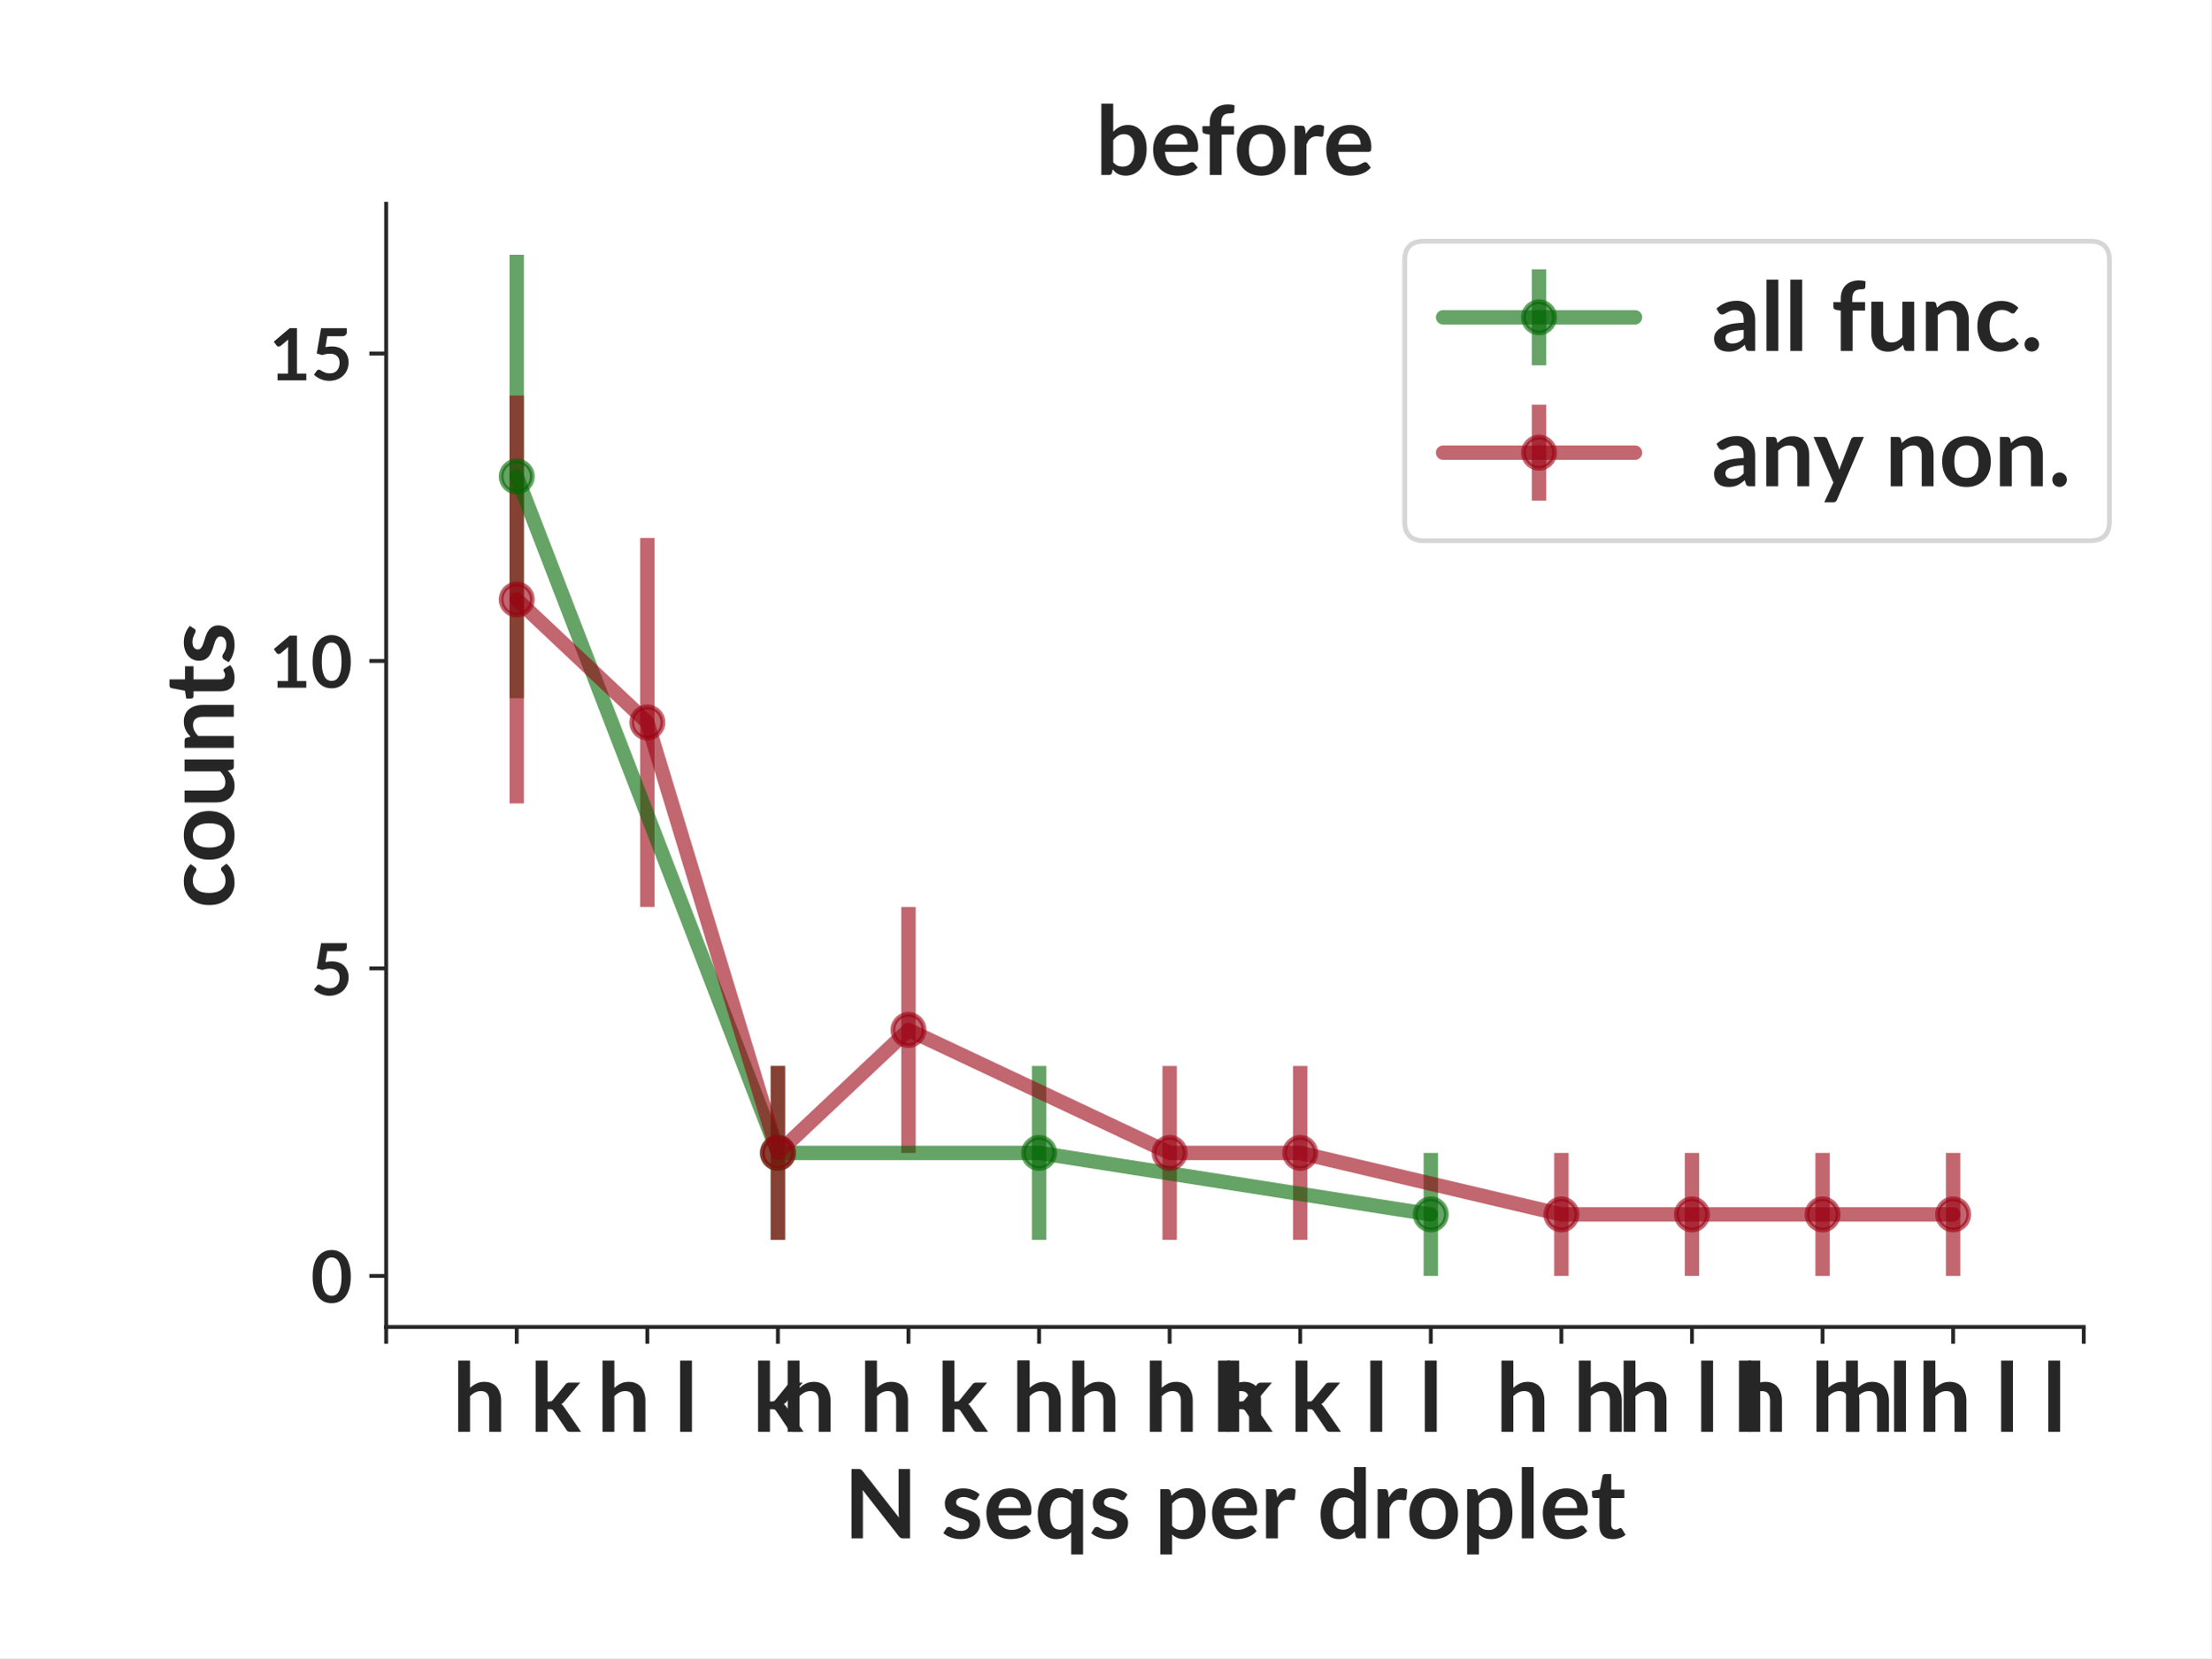
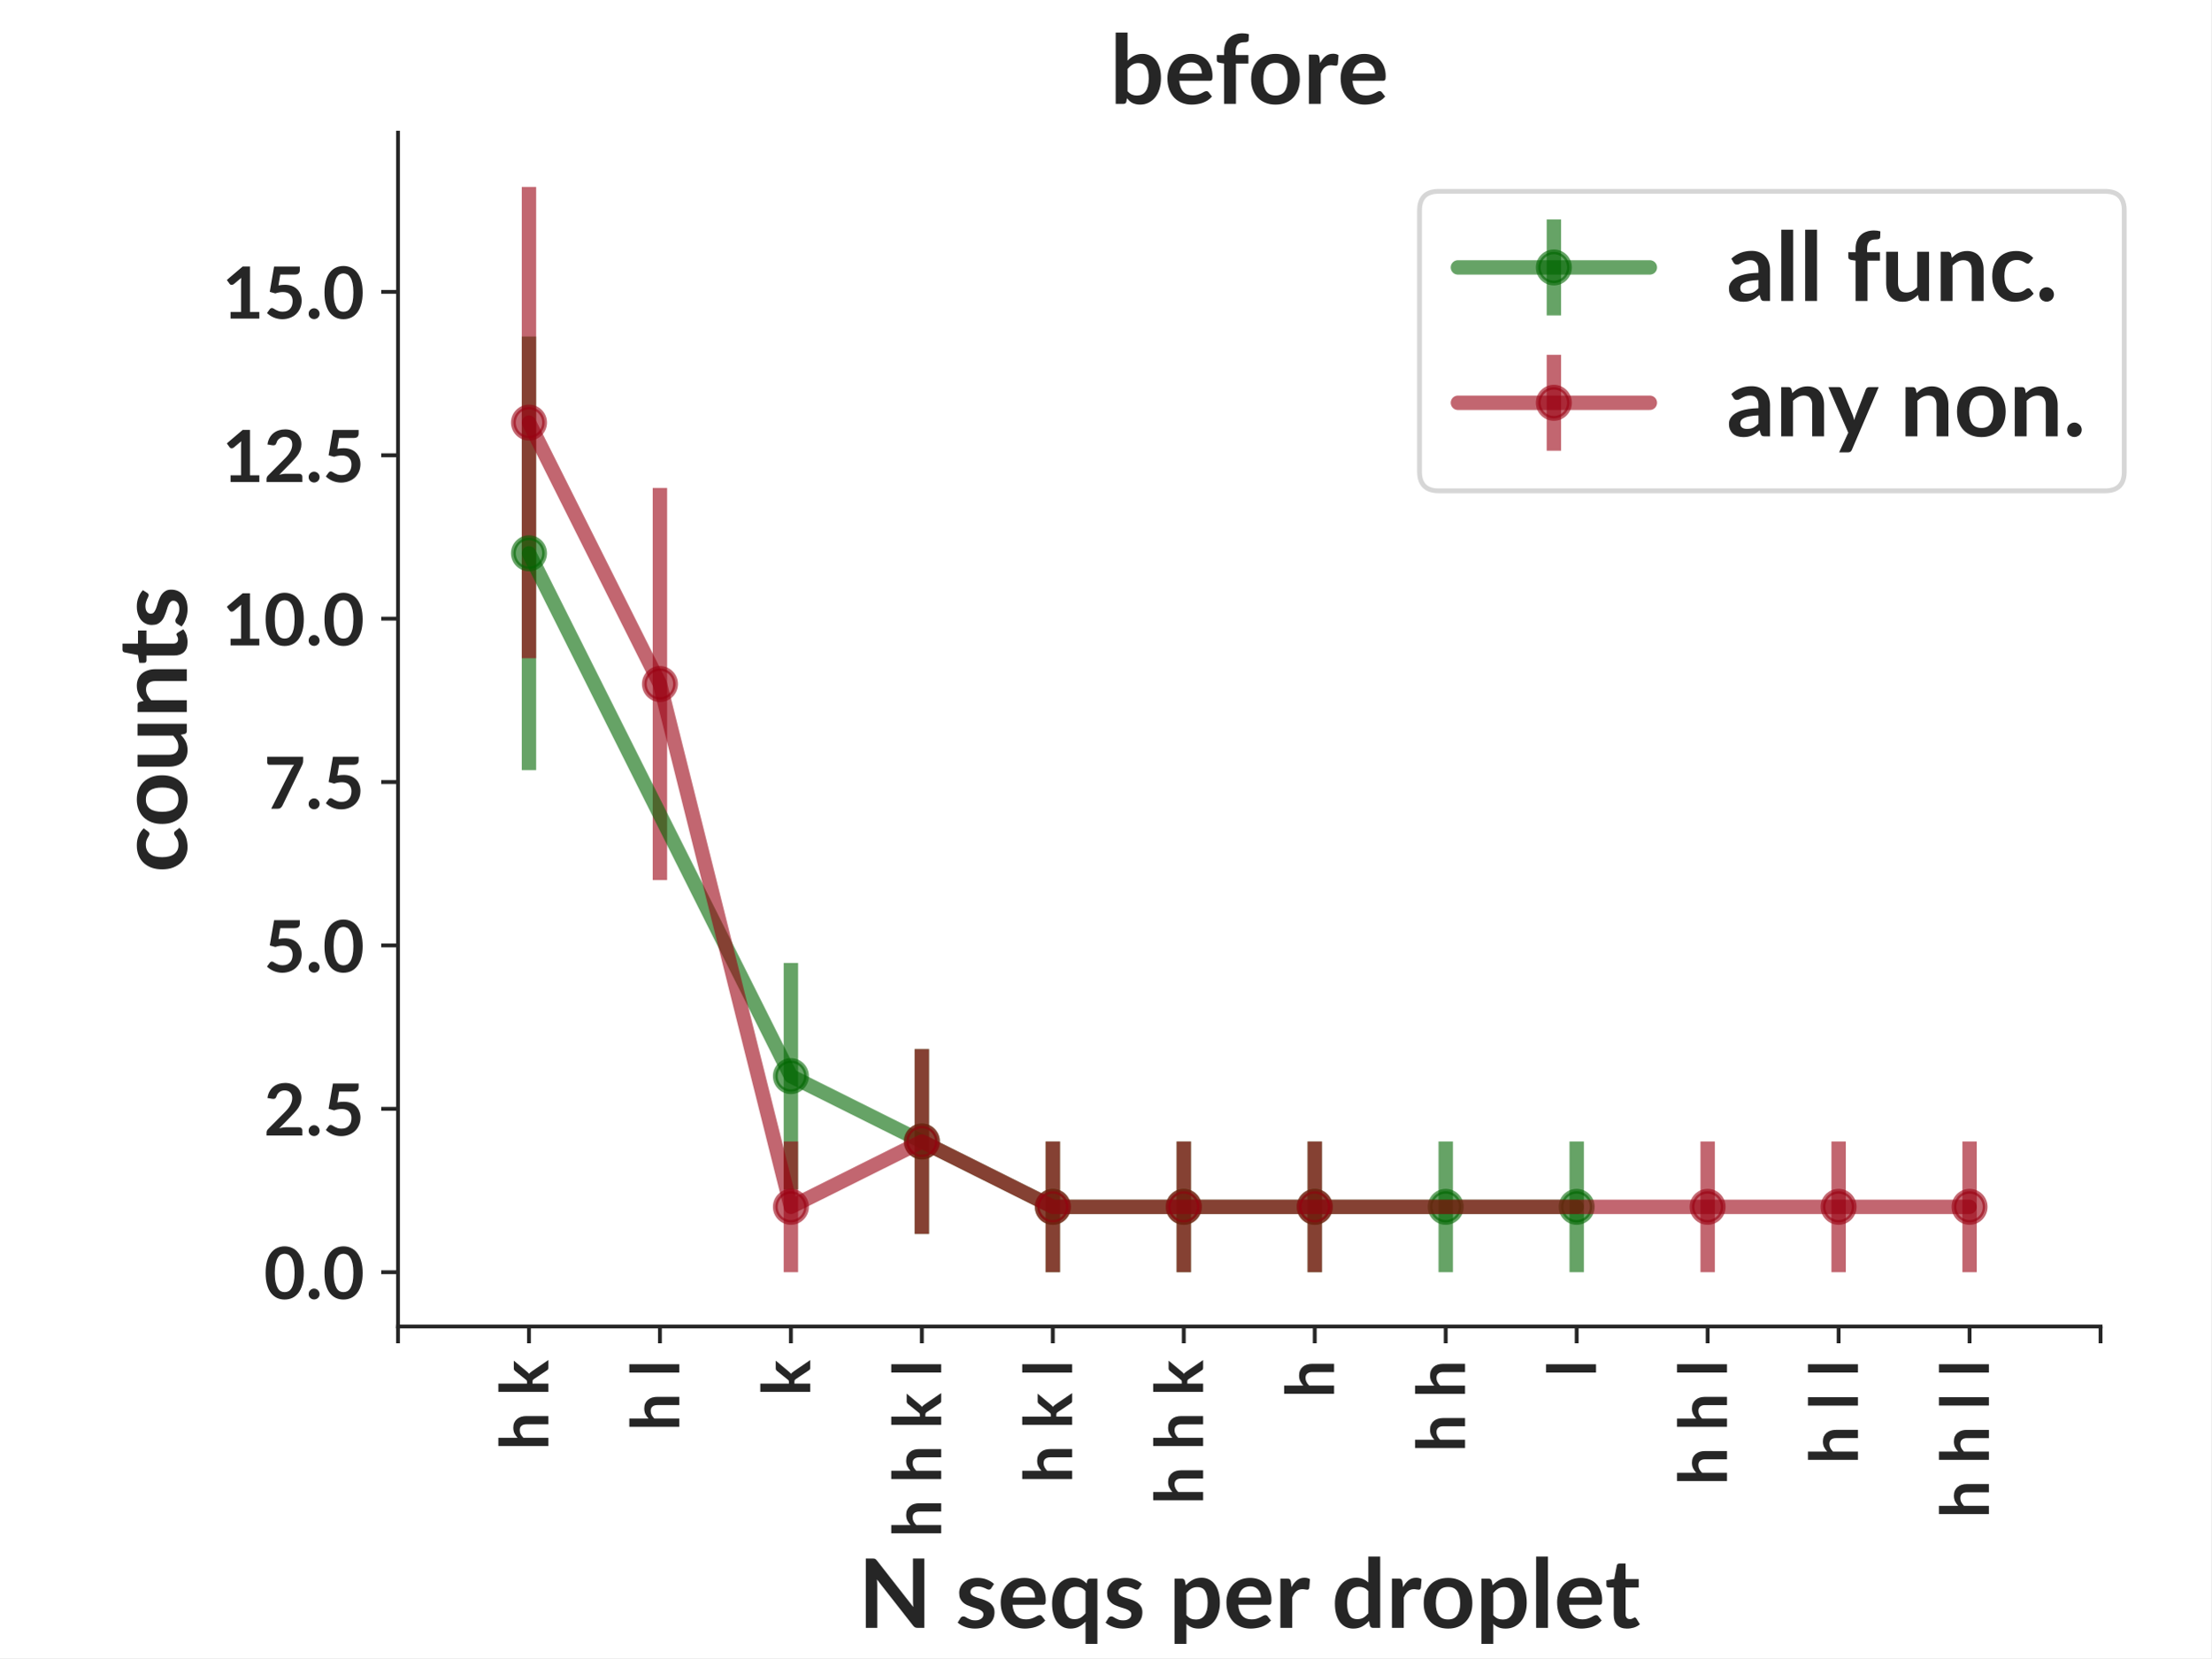
- <svg xmlns="http://www.w3.org/2000/svg" xmlns:xlink="http://www.w3.org/1999/xlink" height="345.6pt" version="1.1" viewBox="0 0 460.8 345.6" width="460.8pt">
+ <svg xmlns="http://www.w3.org/2000/svg" xmlns:xlink="http://www.w3.org/1999/xlink" width="460.8pt" height="345.6pt" viewBox="0 0 460.8 345.6" version="1.1">
  <defs>
-     <style type="text/css">*{stroke-linecap:butt;stroke-linejoin:round;}</style>
+     <style type="text/css">*{stroke-linejoin: round; stroke-linecap: butt}</style>
  </defs>
  <g id="figure_1">
    <g id="patch_1">
-       <path d="M 0 345.6  L 460.8 345.6  L 460.8 0  L 0 0  z " style="fill:#ffffff;" />
+       <path d="M 0 345.6  L 460.8 345.6  L 460.8 0  L 0 0  z " style="fill: #ffffff" />
    </g>
    <g id="axes_1">
      <g id="patch_2">
-         <path d="M 80.472 276.581  L 434.258 276.581  L 434.258 42.459  L 80.472 42.459  z " style="fill:#ffffff;" />
+         <path d="M 82.944 276.48  L 437.76 276.48  L 437.76 27.648  L 82.944 27.648  z " style="fill: #ffffff" />
      </g>
      <g id="matplotlib.axis_1">
        <g id="xtick_1">
          <g id="line2d_1">
            <defs>
-               <path d="M 0 0  L 0 3.5  " id="m71ca3b129e" style="stroke:#262626;stroke-width:0.8;" />
+               <path id="m5a555e9de4" d="M 0 0  L 0 3.5  " style="stroke: #262626; stroke-width: 0.8" />
            </defs>
            <g>
-               <use style="fill:#262626;stroke:#262626;stroke-width:0.8;" x="80.472" xlink:href="#m71ca3b129e" y="276.581" />
+               <use xlink:href="#m5a555e9de4" x="82.944" y="276.48" style="fill: #262626; stroke: #262626; stroke-width: 0.8" />
            </g>
          </g>
        </g>
        <g id="xtick_2">
          <g id="line2d_2">
            <g>
-               <use style="fill:#262626;stroke:#262626;stroke-width:0.8;" x="107.686" xlink:href="#m71ca3b129e" y="276.581" />
+               <use xlink:href="#m5a555e9de4" x="110.238" y="276.48" style="fill: #262626; stroke: #262626; stroke-width: 0.8" />
            </g>
          </g>
          <g id="text_1">
-             <text style="fill:#262626;font-family:Lato;font-size:20px;font-stretch:normal;font-style:normal;font-weight:bold;text-anchor:middle;" transform="rotate(-0, 107.6862, 298.4406)" x="107.686" y="298.441">h k</text>
+             <text style="fill: #262626; font: 700 14px 'Lato'" transform="translate(114.2658 302.2619) rotate(-90)">h k</text>
          </g>
        </g>
        <g id="xtick_3">
          <g id="line2d_3">
            <g>
-               <use style="fill:#262626;stroke:#262626;stroke-width:0.8;" x="134.9" xlink:href="#m71ca3b129e" y="276.581" />
+               <use xlink:href="#m5a555e9de4" x="137.531" y="276.48" style="fill: #262626; stroke: #262626; stroke-width: 0.8" />
            </g>
          </g>
          <g id="text_2">
-             <text style="fill:#262626;font-family:Lato;font-size:20px;font-stretch:normal;font-style:normal;font-weight:bold;text-anchor:middle;" transform="rotate(-0, 134.9005, 298.4406)" x="134.9" y="298.441">h l</text>
+             <text style="fill: #262626; font: 700 14px 'Lato'" transform="translate(141.5594 298.2566) rotate(-90)">h l</text>
          </g>
        </g>
        <g id="xtick_4">
          <g id="line2d_4">
            <g>
-               <use style="fill:#262626;stroke:#262626;stroke-width:0.8;" x="162.115" xlink:href="#m71ca3b129e" y="276.581" />
+               <use xlink:href="#m5a555e9de4" x="164.825" y="276.48" style="fill: #262626; stroke: #262626; stroke-width: 0.8" />
            </g>
          </g>
          <g id="text_3">
-             <text style="fill:#262626;font-family:Lato;font-size:20px;font-stretch:normal;font-style:normal;font-weight:bold;text-anchor:middle;" transform="rotate(-0, 162.1147, 298.4406)" x="162.115" y="298.441">k</text>
+             <text style="fill: #262626; font: 700 14px 'Lato'" transform="translate(168.8529 290.9634) rotate(-90)">k</text>
          </g>
        </g>
        <g id="xtick_5">
          <g id="line2d_5">
            <g>
-               <use style="fill:#262626;stroke:#262626;stroke-width:0.8;" x="189.329" xlink:href="#m71ca3b129e" y="276.581" />
+               <use xlink:href="#m5a555e9de4" x="192.118" y="276.48" style="fill: #262626; stroke: #262626; stroke-width: 0.8" />
            </g>
          </g>
          <g id="text_4">
-             <text style="fill:#262626;font-family:Lato;font-size:20px;font-stretch:normal;font-style:normal;font-weight:bold;text-anchor:middle;" transform="rotate(-0, 189.329, 298.4406)" x="189.329" y="298.441">h h k l</text>
+             <text style="fill: #262626; font: 700 14px 'Lato'" transform="translate(196.1464 320.44) rotate(-90)">h h k l</text>
          </g>
        </g>
        <g id="xtick_6">
          <g id="line2d_6">
            <g>
-               <use style="fill:#262626;stroke:#262626;stroke-width:0.8;" x="216.543" xlink:href="#m71ca3b129e" y="276.581" />
+               <use xlink:href="#m5a555e9de4" x="219.412" y="276.48" style="fill: #262626; stroke: #262626; stroke-width: 0.8" />
            </g>
          </g>
          <g id="text_5">
-             <text style="fill:#262626;font-family:Lato;font-size:20px;font-stretch:normal;font-style:normal;font-weight:bold;text-anchor:middle;" transform="rotate(-0, 216.5433, 298.4406)" x="216.543" y="298.441">h</text>
+             <text style="fill: #262626; font: 700 14px 'Lato'" transform="translate(223.44 309.1416) rotate(-90)">h k l</text>
          </g>
        </g>
        <g id="xtick_7">
          <g id="line2d_7">
            <g>
-               <use style="fill:#262626;stroke:#262626;stroke-width:0.8;" x="243.758" xlink:href="#m71ca3b129e" y="276.581" />
+               <use xlink:href="#m5a555e9de4" x="246.705" y="276.48" style="fill: #262626; stroke: #262626; stroke-width: 0.8" />
            </g>
          </g>
          <g id="text_6">
-             <text style="fill:#262626;font-family:Lato;font-size:20px;font-stretch:normal;font-style:normal;font-weight:bold;text-anchor:middle;" transform="rotate(-0, 243.7576, 298.4406)" x="243.758" y="298.441">h h k</text>
+             <text style="fill: #262626; font: 700 14px 'Lato'" transform="translate(250.7335 313.5603) rotate(-90)">h h k</text>
          </g>
        </g>
        <g id="xtick_8">
          <g id="line2d_8">
            <g>
-               <use style="fill:#262626;stroke:#262626;stroke-width:0.8;" x="270.972" xlink:href="#m71ca3b129e" y="276.581" />
+               <use xlink:href="#m5a555e9de4" x="273.999" y="276.48" style="fill: #262626; stroke: #262626; stroke-width: 0.8" />
            </g>
          </g>
          <g id="text_7">
-             <text style="fill:#262626;font-family:Lato;font-size:20px;font-stretch:normal;font-style:normal;font-weight:bold;text-anchor:middle;" transform="rotate(-0, 270.9719, 298.4406)" x="270.972" y="298.441">h k l</text>
+             <text style="fill: #262626; font: 700 14px 'Lato'" transform="translate(278.027 291.3769) rotate(-90)">h</text>
          </g>
        </g>
        <g id="xtick_9">
          <g id="line2d_9">
            <g>
-               <use style="fill:#262626;stroke:#262626;stroke-width:0.8;" x="298.186" xlink:href="#m71ca3b129e" y="276.581" />
+               <use xlink:href="#m5a555e9de4" x="301.292" y="276.48" style="fill: #262626; stroke: #262626; stroke-width: 0.8" />
            </g>
          </g>
          <g id="text_8">
-             <text style="fill:#262626;font-family:Lato;font-size:20px;font-stretch:normal;font-style:normal;font-weight:bold;text-anchor:middle;" transform="rotate(-0, 298.1862, 298.4406)" x="298.186" y="298.441">l</text>
+             <text style="fill: #262626; font: 700 14px 'Lato'" transform="translate(305.3206 302.6753) rotate(-90)">h h</text>
          </g>
        </g>
        <g id="xtick_10">
          <g id="line2d_10">
            <g>
-               <use style="fill:#262626;stroke:#262626;stroke-width:0.8;" x="325.4" xlink:href="#m71ca3b129e" y="276.581" />
+               <use xlink:href="#m5a555e9de4" x="328.586" y="276.48" style="fill: #262626; stroke: #262626; stroke-width: 0.8" />
            </g>
          </g>
          <g id="text_9">
-             <text style="fill:#262626;font-family:Lato;font-size:20px;font-stretch:normal;font-style:normal;font-weight:bold;text-anchor:middle;" transform="rotate(-0, 325.4005, 298.4406)" x="325.4" y="298.441">h h</text>
+             <text style="fill: #262626; font: 700 14px 'Lato'" transform="translate(332.6141 286.9581) rotate(-90)">l</text>
          </g>
        </g>
        <g id="xtick_11">
          <g id="line2d_11">
            <g>
-               <use style="fill:#262626;stroke:#262626;stroke-width:0.8;" x="352.615" xlink:href="#m71ca3b129e" y="276.581" />
+               <use xlink:href="#m5a555e9de4" x="355.879" y="276.48" style="fill: #262626; stroke: #262626; stroke-width: 0.8" />
            </g>
          </g>
          <g id="text_10">
-             <text style="fill:#262626;font-family:Lato;font-size:20px;font-stretch:normal;font-style:normal;font-weight:bold;text-anchor:middle;" transform="rotate(-0, 352.6148, 298.4406)" x="352.615" y="298.441">h l l</text>
+             <text style="fill: #262626; font: 700 14px 'Lato'" transform="translate(359.9077 309.555) rotate(-90)">h h l</text>
          </g>
        </g>
        <g id="xtick_12">
          <g id="line2d_12">
            <g>
-               <use style="fill:#262626;stroke:#262626;stroke-width:0.8;" x="379.829" xlink:href="#m71ca3b129e" y="276.581" />
+               <use xlink:href="#m5a555e9de4" x="383.173" y="276.48" style="fill: #262626; stroke: #262626; stroke-width: 0.8" />
            </g>
          </g>
          <g id="text_11">
-             <text style="fill:#262626;font-family:Lato;font-size:20px;font-stretch:normal;font-style:normal;font-weight:bold;text-anchor:middle;" transform="rotate(-0, 379.8291, 298.4406)" x="379.829" y="298.441">h h l</text>
+             <text style="fill: #262626; font: 700 14px 'Lato'" transform="translate(387.2012 305.1363) rotate(-90)">h l l</text>
          </g>
        </g>
        <g id="xtick_13">
          <g id="line2d_13">
            <g>
-               <use style="fill:#262626;stroke:#262626;stroke-width:0.8;" x="407.043" xlink:href="#m71ca3b129e" y="276.581" />
+               <use xlink:href="#m5a555e9de4" x="410.466" y="276.48" style="fill: #262626; stroke: #262626; stroke-width: 0.8" />
            </g>
          </g>
          <g id="text_12">
-             <text style="fill:#262626;font-family:Lato;font-size:20px;font-stretch:normal;font-style:normal;font-weight:bold;text-anchor:middle;" transform="rotate(-0, 407.0434, 298.4406)" x="407.043" y="298.441">h h l l</text>
+             <text style="fill: #262626; font: 700 14px 'Lato'" transform="translate(414.4947 316.4347) rotate(-90)">h h l l</text>
          </g>
        </g>
        <g id="xtick_14">
          <g id="line2d_14">
            <g>
-               <use style="fill:#262626;stroke:#262626;stroke-width:0.8;" x="434.258" xlink:href="#m71ca3b129e" y="276.581" />
+               <use xlink:href="#m5a555e9de4" x="437.76" y="276.48" style="fill: #262626; stroke: #262626; stroke-width: 0.8" />
            </g>
          </g>
        </g>
        <g id="text_13">
-           <text style="fill:#262626;font-family:Lato;font-size:20px;font-stretch:normal;font-style:normal;font-weight:bold;text-anchor:middle;" transform="rotate(-0, 257.3648, 320.65)" x="257.365" y="320.65">N seqs per droplet</text>
+           <text style="fill: #262626; font: 700 20px 'Lato'; text-anchor: middle" x="260.352" y="339.299" transform="rotate(-0 260.352 339.2994)">N seqs per droplet</text>
        </g>
      </g>
      <g id="matplotlib.axis_2">
        <g id="ytick_1">
          <g id="line2d_15">
            <defs>
-               <path d="M 0 0  L -3.5 0  " id="mf4d765b0dd" style="stroke:#262626;stroke-width:0.8;" />
+               <path id="m76f99cf332" d="M 0 0  L -3.5 0  " style="stroke: #262626; stroke-width: 0.8" />
            </defs>
            <g>
-               <use style="fill:#262626;stroke:#262626;stroke-width:0.8;" x="80.472" xlink:href="#mf4d765b0dd" y="265.939" />
+               <use xlink:href="#m76f99cf332" x="82.944" y="265.169" style="fill: #262626; stroke: #262626; stroke-width: 0.8" />
            </g>
          </g>
          <g id="text_14">
-             <text style="fill:#262626;font-family:Lato;font-size:15px;font-stretch:normal;font-style:normal;font-weight:bold;text-anchor:end;" transform="rotate(-0, 73.47187, 271.5116)" x="73.472" y="271.512">0</text>
+             <text style="fill: #262626; font: 700 15px 'Lato'; text-anchor: end" x="75.944" y="270.742" transform="rotate(-0 75.944 270.7417)">0.0</text>
          </g>
        </g>
        <g id="ytick_2">
          <g id="line2d_16">
            <g>
-               <use style="fill:#262626;stroke:#262626;stroke-width:0.8;" x="80.472" xlink:href="#mf4d765b0dd" y="201.853" />
+               <use xlink:href="#m76f99cf332" x="82.944" y="231.113" style="fill: #262626; stroke: #262626; stroke-width: 0.8" />
            </g>
          </g>
          <g id="text_15">
-             <text style="fill:#262626;font-family:Lato;font-size:15px;font-stretch:normal;font-style:normal;font-weight:bold;text-anchor:end;" transform="rotate(-0, 73.47187, 207.4252)" x="73.472" y="207.425">5</text>
+             <text style="fill: #262626; font: 700 15px 'Lato'; text-anchor: end" x="75.944" y="236.685" transform="rotate(-0 75.944 236.6852)">2.5</text>
          </g>
        </g>
        <g id="ytick_3">
          <g id="line2d_17">
            <g>
-               <use style="fill:#262626;stroke:#262626;stroke-width:0.8;" x="80.472" xlink:href="#mf4d765b0dd" y="137.767" />
+               <use xlink:href="#m76f99cf332" x="82.944" y="197.056" style="fill: #262626; stroke: #262626; stroke-width: 0.8" />
            </g>
          </g>
          <g id="text_16">
-             <text style="fill:#262626;font-family:Lato;font-size:15px;font-stretch:normal;font-style:normal;font-weight:bold;text-anchor:end;" transform="rotate(-0, 73.47187, 143.3388)" x="73.472" y="143.339">10</text>
+             <text style="fill: #262626; font: 700 15px 'Lato'; text-anchor: end" x="75.944" y="202.629" transform="rotate(-0 75.944 202.6287)">5.0</text>
          </g>
        </g>
        <g id="ytick_4">
          <g id="line2d_18">
            <g>
-               <use style="fill:#262626;stroke:#262626;stroke-width:0.8;" x="80.472" xlink:href="#mf4d765b0dd" y="73.68" />
+               <use xlink:href="#m76f99cf332" x="82.944" y="163" style="fill: #262626; stroke: #262626; stroke-width: 0.8" />
            </g>
          </g>
          <g id="text_17">
-             <text style="fill:#262626;font-family:Lato;font-size:15px;font-stretch:normal;font-style:normal;font-weight:bold;text-anchor:end;" transform="rotate(-0, 73.47187, 79.25235)" x="73.472" y="79.252">15</text>
-           </g>
-         </g>
-         <g id="text_18">
-           <text style="fill:#262626;font-family:Lato;font-size:20px;font-stretch:normal;font-style:normal;font-weight:bold;text-anchor:middle;" transform="rotate(-90, 48.72187, 159.5203)" x="48.722" y="159.52">counts</text>
+             <text style="fill: #262626; font: 700 15px 'Lato'; text-anchor: end" x="75.944" y="168.572" transform="rotate(-0 75.944 168.5722)">7.5</text>
+           </g>
+         </g>
+         <g id="ytick_5">
+           <g id="line2d_19">
+             <g>
+               <use xlink:href="#m76f99cf332" x="82.944" y="128.943" style="fill: #262626; stroke: #262626; stroke-width: 0.8" />
+             </g>
+           </g>
+           <g id="text_18">
+             <text style="fill: #262626; font: 700 15px 'Lato'; text-anchor: end" x="75.944" y="134.516" transform="rotate(-0 75.944 134.5156)">10.0</text>
+           </g>
+         </g>
+         <g id="ytick_6">
+           <g id="line2d_20">
+             <g>
+               <use xlink:href="#m76f99cf332" x="82.944" y="94.887" style="fill: #262626; stroke: #262626; stroke-width: 0.8" />
+             </g>
+           </g>
+           <g id="text_19">
+             <text style="fill: #262626; font: 700 15px 'Lato'; text-anchor: end" x="75.944" y="100.459" transform="rotate(-0 75.944 100.4591)">12.5</text>
+           </g>
+         </g>
+         <g id="ytick_7">
+           <g id="line2d_21">
+             <g>
+               <use xlink:href="#m76f99cf332" x="82.944" y="60.83" style="fill: #262626; stroke: #262626; stroke-width: 0.8" />
+             </g>
+           </g>
+           <g id="text_20">
+             <text style="fill: #262626; font: 700 15px 'Lato'; text-anchor: end" x="75.944" y="66.403" transform="rotate(-0 75.944 66.40261)">15.0</text>
+           </g>
+         </g>
+         <g id="text_21">
+           <text style="fill: #262626; font: 700 20px 'Lato'; text-anchor: middle" x="38.931" y="152.064" transform="rotate(-90 38.9315 152.064)">counts</text>
        </g>
      </g>
      <g id="LineCollection_1">
-         <path clip-path="url(#pa81f51589f)" d="M 107.686 145.528  L 107.686 53.101  " style="fill:none;stroke:#006600;stroke-opacity:0.6;stroke-width:3;" />
-         <path clip-path="url(#pa81f51589f)" d="M 162.115 258.431  L 162.115 222.178  " style="fill:none;stroke:#006600;stroke-opacity:0.6;stroke-width:3;" />
-         <path clip-path="url(#pa81f51589f)" d="M 216.543 258.431  L 216.543 222.178  " style="fill:none;stroke:#006600;stroke-opacity:0.6;stroke-width:3;" />
-         <path clip-path="url(#pa81f51589f)" d="M 298.186 265.939  L 298.186 240.305  " style="fill:none;stroke:#006600;stroke-opacity:0.6;stroke-width:3;" />
+         <path d="M 110.238 160.502  L 110.238 70.14  " clip-path="url(#p28bb3cf441)" style="fill: none; stroke: #006600; stroke-opacity: 0.6; stroke-width: 3" />
+         <path d="M 164.825 247.897  L 164.825 200.707  " clip-path="url(#p28bb3cf441)" style="fill: none; stroke: #006600; stroke-opacity: 0.6; stroke-width: 3" />
+         <path d="M 192.118 257.19  L 192.118 218.659  " clip-path="url(#p28bb3cf441)" style="fill: none; stroke: #006600; stroke-opacity: 0.6; stroke-width: 3" />
+         <path d="M 219.412 265.169  L 219.412 237.924  " clip-path="url(#p28bb3cf441)" style="fill: none; stroke: #006600; stroke-opacity: 0.6; stroke-width: 3" />
+         <path d="M 246.705 265.169  L 246.705 237.924  " clip-path="url(#p28bb3cf441)" style="fill: none; stroke: #006600; stroke-opacity: 0.6; stroke-width: 3" />
+         <path d="M 273.999 265.169  L 273.999 237.924  " clip-path="url(#p28bb3cf441)" style="fill: none; stroke: #006600; stroke-opacity: 0.6; stroke-width: 3" />
+         <path d="M 301.292 265.169  L 301.292 237.924  " clip-path="url(#p28bb3cf441)" style="fill: none; stroke: #006600; stroke-opacity: 0.6; stroke-width: 3" />
+         <path d="M 328.586 265.169  L 328.586 237.924  " clip-path="url(#p28bb3cf441)" style="fill: none; stroke: #006600; stroke-opacity: 0.6; stroke-width: 3" />
      </g>
      <g id="LineCollection_2">
-         <path clip-path="url(#pa81f51589f)" d="M 107.686 167.459  L 107.686 82.439  " style="fill:none;stroke:#990012;stroke-opacity:0.6;stroke-width:3;" />
-         <path clip-path="url(#pa81f51589f)" d="M 134.9 189.036  L 134.9 112.132  " style="fill:none;stroke:#990012;stroke-opacity:0.6;stroke-width:3;" />
-         <path clip-path="url(#pa81f51589f)" d="M 162.115 258.431  L 162.115 222.178  " style="fill:none;stroke:#990012;stroke-opacity:0.6;stroke-width:3;" />
-         <path clip-path="url(#pa81f51589f)" d="M 189.329 240.305  L 189.329 189.036  " style="fill:none;stroke:#990012;stroke-opacity:0.6;stroke-width:3;" />
-         <path clip-path="url(#pa81f51589f)" d="M 243.758 258.431  L 243.758 222.178  " style="fill:none;stroke:#990012;stroke-opacity:0.6;stroke-width:3;" />
-         <path clip-path="url(#pa81f51589f)" d="M 270.972 258.431  L 270.972 222.178  " style="fill:none;stroke:#990012;stroke-opacity:0.6;stroke-width:3;" />
-         <path clip-path="url(#pa81f51589f)" d="M 325.4 265.939  L 325.4 240.305  " style="fill:none;stroke:#990012;stroke-opacity:0.6;stroke-width:3;" />
-         <path clip-path="url(#pa81f51589f)" d="M 352.615 265.939  L 352.615 240.305  " style="fill:none;stroke:#990012;stroke-opacity:0.6;stroke-width:3;" />
-         <path clip-path="url(#pa81f51589f)" d="M 379.829 265.939  L 379.829 240.305  " style="fill:none;stroke:#990012;stroke-opacity:0.6;stroke-width:3;" />
-         <path clip-path="url(#pa81f51589f)" d="M 407.043 265.939  L 407.043 240.305  " style="fill:none;stroke:#990012;stroke-opacity:0.6;stroke-width:3;" />
-       </g>
-       <g id="line2d_19">
-         <path clip-path="url(#pa81f51589f)" d="M 107.686 99.315  L 162.115 240.305  L 216.543 240.305  L 298.186 253.122  " style="fill:none;stroke:#006600;stroke-linecap:round;stroke-opacity:0.6;stroke-width:3;" />
+         <path d="M 110.238 137.193  L 110.238 38.959  " clip-path="url(#p28bb3cf441)" style="fill: none; stroke: #990012; stroke-opacity: 0.6; stroke-width: 3" />
+         <path d="M 137.531 183.434  L 137.531 101.698  " clip-path="url(#p28bb3cf441)" style="fill: none; stroke: #990012; stroke-opacity: 0.6; stroke-width: 3" />
+         <path d="M 164.825 265.169  L 164.825 237.924  " clip-path="url(#p28bb3cf441)" style="fill: none; stroke: #990012; stroke-opacity: 0.6; stroke-width: 3" />
+         <path d="M 192.118 257.19  L 192.118 218.659  " clip-path="url(#p28bb3cf441)" style="fill: none; stroke: #990012; stroke-opacity: 0.6; stroke-width: 3" />
+         <path d="M 219.412 265.169  L 219.412 237.924  " clip-path="url(#p28bb3cf441)" style="fill: none; stroke: #990012; stroke-opacity: 0.6; stroke-width: 3" />
+         <path d="M 246.705 265.169  L 246.705 237.924  " clip-path="url(#p28bb3cf441)" style="fill: none; stroke: #990012; stroke-opacity: 0.6; stroke-width: 3" />
+         <path d="M 273.999 265.169  L 273.999 237.924  " clip-path="url(#p28bb3cf441)" style="fill: none; stroke: #990012; stroke-opacity: 0.6; stroke-width: 3" />
+         <path d="M 355.879 265.169  L 355.879 237.924  " clip-path="url(#p28bb3cf441)" style="fill: none; stroke: #990012; stroke-opacity: 0.6; stroke-width: 3" />
+         <path d="M 383.173 265.169  L 383.173 237.924  " clip-path="url(#p28bb3cf441)" style="fill: none; stroke: #990012; stroke-opacity: 0.6; stroke-width: 3" />
+         <path d="M 410.466 265.169  L 410.466 237.924  " clip-path="url(#p28bb3cf441)" style="fill: none; stroke: #990012; stroke-opacity: 0.6; stroke-width: 3" />
+       </g>
+       <g id="line2d_22">
+         <path d="M 110.238 115.321  L 164.825 224.302  L 192.118 237.924  L 219.412 251.547  L 246.705 251.547  L 273.999 251.547  L 301.292 251.547  L 328.586 251.547  " clip-path="url(#p28bb3cf441)" style="fill: none; stroke: #006600; stroke-opacity: 0.6; stroke-width: 3; stroke-linecap: round" />
        <defs>
-           <path d="M 0 3.25  C 0.862 3.25 1.689 2.908 2.298 2.298  C 2.908 1.689 3.25 0.862 3.25 0  C 3.25 -0.862 2.908 -1.689 2.298 -2.298  C 1.689 -2.908 0.862 -3.25 0 -3.25  C -0.862 -3.25 -1.689 -2.908 -2.298 -2.298  C -2.908 -1.689 -3.25 -0.862 -3.25 0  C -3.25 0.862 -2.908 1.689 -2.298 2.298  C -1.689 2.908 -0.862 3.25 0 3.25  z " id="m755ba9642d" style="stroke:#006600;stroke-opacity:0.6;" />
+           <path id="m4dc6ccd2f3" d="M 0 3.25  C 0.862 3.25 1.689 2.908 2.298 2.298  C 2.908 1.689 3.25 0.862 3.25 0  C 3.25 -0.862 2.908 -1.689 2.298 -2.298  C 1.689 -2.908 0.862 -3.25 0 -3.25  C -0.862 -3.25 -1.689 -2.908 -2.298 -2.298  C -2.908 -1.689 -3.25 -0.862 -3.25 0  C -3.25 0.862 -2.908 1.689 -2.298 2.298  C -1.689 2.908 -0.862 3.25 0 3.25  z " style="stroke: #006600; stroke-opacity: 0.6" />
        </defs>
-         <g clip-path="url(#pa81f51589f)">
-           <use style="fill:#006600;fill-opacity:0.6;stroke:#006600;stroke-opacity:0.6;" x="107.686" xlink:href="#m755ba9642d" y="99.315" />
-           <use style="fill:#006600;fill-opacity:0.6;stroke:#006600;stroke-opacity:0.6;" x="162.115" xlink:href="#m755ba9642d" y="240.305" />
-           <use style="fill:#006600;fill-opacity:0.6;stroke:#006600;stroke-opacity:0.6;" x="216.543" xlink:href="#m755ba9642d" y="240.305" />
-           <use style="fill:#006600;fill-opacity:0.6;stroke:#006600;stroke-opacity:0.6;" x="298.186" xlink:href="#m755ba9642d" y="253.122" />
-         </g>
-       </g>
-       <g id="line2d_20">
-         <path clip-path="url(#pa81f51589f)" d="M 107.686 124.949  L 134.9 150.584  L 162.115 240.305  L 189.329 214.67  L 243.758 240.305  L 270.972 240.305  L 325.4 253.122  L 352.615 253.122  L 379.829 253.122  L 407.043 253.122  " style="fill:none;stroke:#990012;stroke-linecap:round;stroke-opacity:0.6;stroke-width:3;" />
+         <g clip-path="url(#p28bb3cf441)">
+           <use xlink:href="#m4dc6ccd2f3" x="110.238" y="115.321" style="fill: #006600; fill-opacity: 0.6; stroke: #006600; stroke-opacity: 0.6" />
+           <use xlink:href="#m4dc6ccd2f3" x="164.825" y="224.302" style="fill: #006600; fill-opacity: 0.6; stroke: #006600; stroke-opacity: 0.6" />
+           <use xlink:href="#m4dc6ccd2f3" x="192.118" y="237.924" style="fill: #006600; fill-opacity: 0.6; stroke: #006600; stroke-opacity: 0.6" />
+           <use xlink:href="#m4dc6ccd2f3" x="219.412" y="251.547" style="fill: #006600; fill-opacity: 0.6; stroke: #006600; stroke-opacity: 0.6" />
+           <use xlink:href="#m4dc6ccd2f3" x="246.705" y="251.547" style="fill: #006600; fill-opacity: 0.6; stroke: #006600; stroke-opacity: 0.6" />
+           <use xlink:href="#m4dc6ccd2f3" x="273.999" y="251.547" style="fill: #006600; fill-opacity: 0.6; stroke: #006600; stroke-opacity: 0.6" />
+           <use xlink:href="#m4dc6ccd2f3" x="301.292" y="251.547" style="fill: #006600; fill-opacity: 0.6; stroke: #006600; stroke-opacity: 0.6" />
+           <use xlink:href="#m4dc6ccd2f3" x="328.586" y="251.547" style="fill: #006600; fill-opacity: 0.6; stroke: #006600; stroke-opacity: 0.6" />
+         </g>
+       </g>
+       <g id="line2d_23">
+         <path d="M 110.238 88.076  L 137.531 142.566  L 164.825 251.547  L 192.118 237.924  L 219.412 251.547  L 246.705 251.547  L 273.999 251.547  L 355.879 251.547  L 383.173 251.547  L 410.466 251.547  " clip-path="url(#p28bb3cf441)" style="fill: none; stroke: #990012; stroke-opacity: 0.6; stroke-width: 3; stroke-linecap: round" />
        <defs>
-           <path d="M 0 3.25  C 0.862 3.25 1.689 2.908 2.298 2.298  C 2.908 1.689 3.25 0.862 3.25 0  C 3.25 -0.862 2.908 -1.689 2.298 -2.298  C 1.689 -2.908 0.862 -3.25 0 -3.25  C -0.862 -3.25 -1.689 -2.908 -2.298 -2.298  C -2.908 -1.689 -3.25 -0.862 -3.25 0  C -3.25 0.862 -2.908 1.689 -2.298 2.298  C -1.689 2.908 -0.862 3.25 0 3.25  z " id="m5368204037" style="stroke:#990012;stroke-opacity:0.6;" />
+           <path id="m59936db08f" d="M 0 3.25  C 0.862 3.25 1.689 2.908 2.298 2.298  C 2.908 1.689 3.25 0.862 3.25 0  C 3.25 -0.862 2.908 -1.689 2.298 -2.298  C 1.689 -2.908 0.862 -3.25 0 -3.25  C -0.862 -3.25 -1.689 -2.908 -2.298 -2.298  C -2.908 -1.689 -3.25 -0.862 -3.25 0  C -3.25 0.862 -2.908 1.689 -2.298 2.298  C -1.689 2.908 -0.862 3.25 0 3.25  z " style="stroke: #990012; stroke-opacity: 0.6" />
        </defs>
-         <g clip-path="url(#pa81f51589f)">
-           <use style="fill:#990012;fill-opacity:0.6;stroke:#990012;stroke-opacity:0.6;" x="107.686" xlink:href="#m5368204037" y="124.949" />
-           <use style="fill:#990012;fill-opacity:0.6;stroke:#990012;stroke-opacity:0.6;" x="134.9" xlink:href="#m5368204037" y="150.584" />
-           <use style="fill:#990012;fill-opacity:0.6;stroke:#990012;stroke-opacity:0.6;" x="162.115" xlink:href="#m5368204037" y="240.305" />
-           <use style="fill:#990012;fill-opacity:0.6;stroke:#990012;stroke-opacity:0.6;" x="189.329" xlink:href="#m5368204037" y="214.67" />
-           <use style="fill:#990012;fill-opacity:0.6;stroke:#990012;stroke-opacity:0.6;" x="243.758" xlink:href="#m5368204037" y="240.305" />
-           <use style="fill:#990012;fill-opacity:0.6;stroke:#990012;stroke-opacity:0.6;" x="270.972" xlink:href="#m5368204037" y="240.305" />
-           <use style="fill:#990012;fill-opacity:0.6;stroke:#990012;stroke-opacity:0.6;" x="325.4" xlink:href="#m5368204037" y="253.122" />
-           <use style="fill:#990012;fill-opacity:0.6;stroke:#990012;stroke-opacity:0.6;" x="352.615" xlink:href="#m5368204037" y="253.122" />
-           <use style="fill:#990012;fill-opacity:0.6;stroke:#990012;stroke-opacity:0.6;" x="379.829" xlink:href="#m5368204037" y="253.122" />
-           <use style="fill:#990012;fill-opacity:0.6;stroke:#990012;stroke-opacity:0.6;" x="407.043" xlink:href="#m5368204037" y="253.122" />
+         <g clip-path="url(#p28bb3cf441)">
+           <use xlink:href="#m59936db08f" x="110.238" y="88.076" style="fill: #990012; fill-opacity: 0.6; stroke: #990012; stroke-opacity: 0.6" />
+           <use xlink:href="#m59936db08f" x="137.531" y="142.566" style="fill: #990012; fill-opacity: 0.6; stroke: #990012; stroke-opacity: 0.6" />
+           <use xlink:href="#m59936db08f" x="164.825" y="251.547" style="fill: #990012; fill-opacity: 0.6; stroke: #990012; stroke-opacity: 0.6" />
+           <use xlink:href="#m59936db08f" x="192.118" y="237.924" style="fill: #990012; fill-opacity: 0.6; stroke: #990012; stroke-opacity: 0.6" />
+           <use xlink:href="#m59936db08f" x="219.412" y="251.547" style="fill: #990012; fill-opacity: 0.6; stroke: #990012; stroke-opacity: 0.6" />
+           <use xlink:href="#m59936db08f" x="246.705" y="251.547" style="fill: #990012; fill-opacity: 0.6; stroke: #990012; stroke-opacity: 0.6" />
+           <use xlink:href="#m59936db08f" x="273.999" y="251.547" style="fill: #990012; fill-opacity: 0.6; stroke: #990012; stroke-opacity: 0.6" />
+           <use xlink:href="#m59936db08f" x="355.879" y="251.547" style="fill: #990012; fill-opacity: 0.6; stroke: #990012; stroke-opacity: 0.6" />
+           <use xlink:href="#m59936db08f" x="383.173" y="251.547" style="fill: #990012; fill-opacity: 0.6; stroke: #990012; stroke-opacity: 0.6" />
+           <use xlink:href="#m59936db08f" x="410.466" y="251.547" style="fill: #990012; fill-opacity: 0.6; stroke: #990012; stroke-opacity: 0.6" />
        </g>
      </g>
      <g id="patch_3">
-         <path d="M 80.472 276.581  L 80.472 42.459  " style="fill:none;stroke:#262626;stroke-linecap:square;stroke-linejoin:miter;stroke-width:0.8;" />
+         <path d="M 82.944 276.48  L 82.944 27.648  " style="fill: none; stroke: #262626; stroke-width: 0.8; stroke-linejoin: miter; stroke-linecap: square" />
      </g>
      <g id="patch_4">
-         <path d="M 80.472 276.581  L 434.258 276.581  " style="fill:none;stroke:#262626;stroke-linecap:square;stroke-linejoin:miter;stroke-width:0.8;" />
-       </g>
-       <g id="text_19">
-         <text style="fill:#262626;font-family:Lato;font-size:20px;font-stretch:normal;font-style:normal;font-weight:bold;text-anchor:middle;" transform="rotate(-0, 257.3648, 36.45938)" x="257.365" y="36.459">before</text>
+         <path d="M 82.944 276.48  L 437.76 276.48  " style="fill: none; stroke: #262626; stroke-width: 0.8; stroke-linejoin: miter; stroke-linecap: square" />
+       </g>
+       <g id="text_22">
+         <text style="fill: #262626; font: 700 20px 'Lato'; text-anchor: middle" x="260.352" y="21.648" transform="rotate(-0 260.352 21.648)">before</text>
      </g>
      <g id="legend_1">
        <g id="patch_5">
-           <path d="M 296.743 112.696  L 435.612 112.696  Q 439.612 112.696 439.612 108.696  L 439.612 54.277  Q 439.612 50.277 435.612 50.277  L 296.743 50.277  Q 292.743 50.277 292.743 54.277  L 292.743 108.696  Q 292.743 112.696 296.743 112.696  z " style="fill:#ffffff;opacity:0.8;stroke:#cccccc;stroke-linejoin:miter;" />
+           <path d="M 299.834 102.298  L 438.702 102.298  Q 442.702 102.298 442.702 98.298  L 442.702 43.879  Q 442.702 39.879 438.702 39.879  L 299.834 39.879  Q 295.834 39.879 295.834 43.879  L 295.834 98.298  Q 295.834 102.298 299.834 102.298  z " style="fill: #ffffff; opacity: 0.8; stroke: #cccccc; stroke-linejoin: miter" />
        </g>
        <g id="LineCollection_3">
-           <path d="M 320.743 76.137  L 320.743 56.137  " style="fill:none;stroke:#006600;stroke-opacity:0.6;stroke-width:3;" />
-         </g>
-         <g id="line2d_21">
-           <path d="M 300.743 66.137  L 340.743 66.137  " style="fill:none;stroke:#006600;stroke-linecap:round;stroke-opacity:0.6;stroke-width:3;" />
-         </g>
-         <g id="line2d_22">
+           <path d="M 323.834 65.738  L 323.834 45.738  " style="fill: none; stroke: #006600; stroke-opacity: 0.6; stroke-width: 3" />
+         </g>
+         <g id="line2d_24">
+           <path d="M 303.834 55.738  L 343.834 55.738  " style="fill: none; stroke: #006600; stroke-opacity: 0.6; stroke-width: 3; stroke-linecap: round" />
+         </g>
+         <g id="line2d_25">
          <g>
-             <use style="fill:#006600;fill-opacity:0.6;stroke:#006600;stroke-opacity:0.6;" x="320.743" xlink:href="#m755ba9642d" y="66.137" />
-           </g>
-         </g>
-         <g id="text_20">
-           <text style="fill:#262626;font-family:Lato;font-size:20px;font-stretch:normal;font-style:normal;font-weight:bold;text-anchor:start;" transform="rotate(-0, 356.7433, 73.13656)" x="356.743" y="73.137">all func.</text>
+             <use xlink:href="#m4dc6ccd2f3" x="323.834" y="55.738" style="fill: #006600; fill-opacity: 0.6; stroke: #006600; stroke-opacity: 0.6" />
+           </g>
+         </g>
+         <g id="text_23">
+           <text style="fill: #262626; font: 700 20px 'Lato'; text-anchor: start" x="359.834" y="62.738" transform="rotate(-0 359.8336 62.73822)">all func.</text>
        </g>
        <g id="LineCollection_4">
-           <path d="M 320.743 104.346  L 320.743 84.346  " style="fill:none;stroke:#990012;stroke-opacity:0.6;stroke-width:3;" />
-         </g>
-         <g id="line2d_23">
-           <path d="M 300.743 94.346  L 340.743 94.346  " style="fill:none;stroke:#990012;stroke-linecap:round;stroke-opacity:0.6;stroke-width:3;" />
-         </g>
-         <g id="line2d_24">
+           <path d="M 323.834 93.948  L 323.834 73.948  " style="fill: none; stroke: #990012; stroke-opacity: 0.6; stroke-width: 3" />
+         </g>
+         <g id="line2d_26">
+           <path d="M 303.834 83.948  L 343.834 83.948  " style="fill: none; stroke: #990012; stroke-opacity: 0.6; stroke-width: 3; stroke-linecap: round" />
+         </g>
+         <g id="line2d_27">
          <g>
-             <use style="fill:#990012;fill-opacity:0.6;stroke:#990012;stroke-opacity:0.6;" x="320.743" xlink:href="#m5368204037" y="94.346" />
-           </g>
-         </g>
-         <g id="text_21">
-           <text style="fill:#262626;font-family:Lato;font-size:20px;font-stretch:normal;font-style:normal;font-weight:bold;text-anchor:start;" transform="rotate(-0, 356.7433, 101.3459)" x="356.743" y="101.346">any non.</text>
+             <use xlink:href="#m59936db08f" x="323.834" y="83.948" style="fill: #990012; fill-opacity: 0.6; stroke: #990012; stroke-opacity: 0.6" />
+           </g>
+         </g>
+         <g id="text_24">
+           <text style="fill: #262626; font: 700 20px 'Lato'; text-anchor: start" x="359.834" y="90.948" transform="rotate(-0 359.8336 90.9476)">any non.</text>
        </g>
      </g>
    </g>
  </g>
  <defs>
-     <clipPath id="pa81f51589f">
-       <rect height="234.122" width="353.786" x="80.472" y="42.459" />
+     <clipPath id="p28bb3cf441">
+       <rect x="82.944" y="27.648" width="354.816" height="248.832" />
    </clipPath>
  </defs>
</svg>
